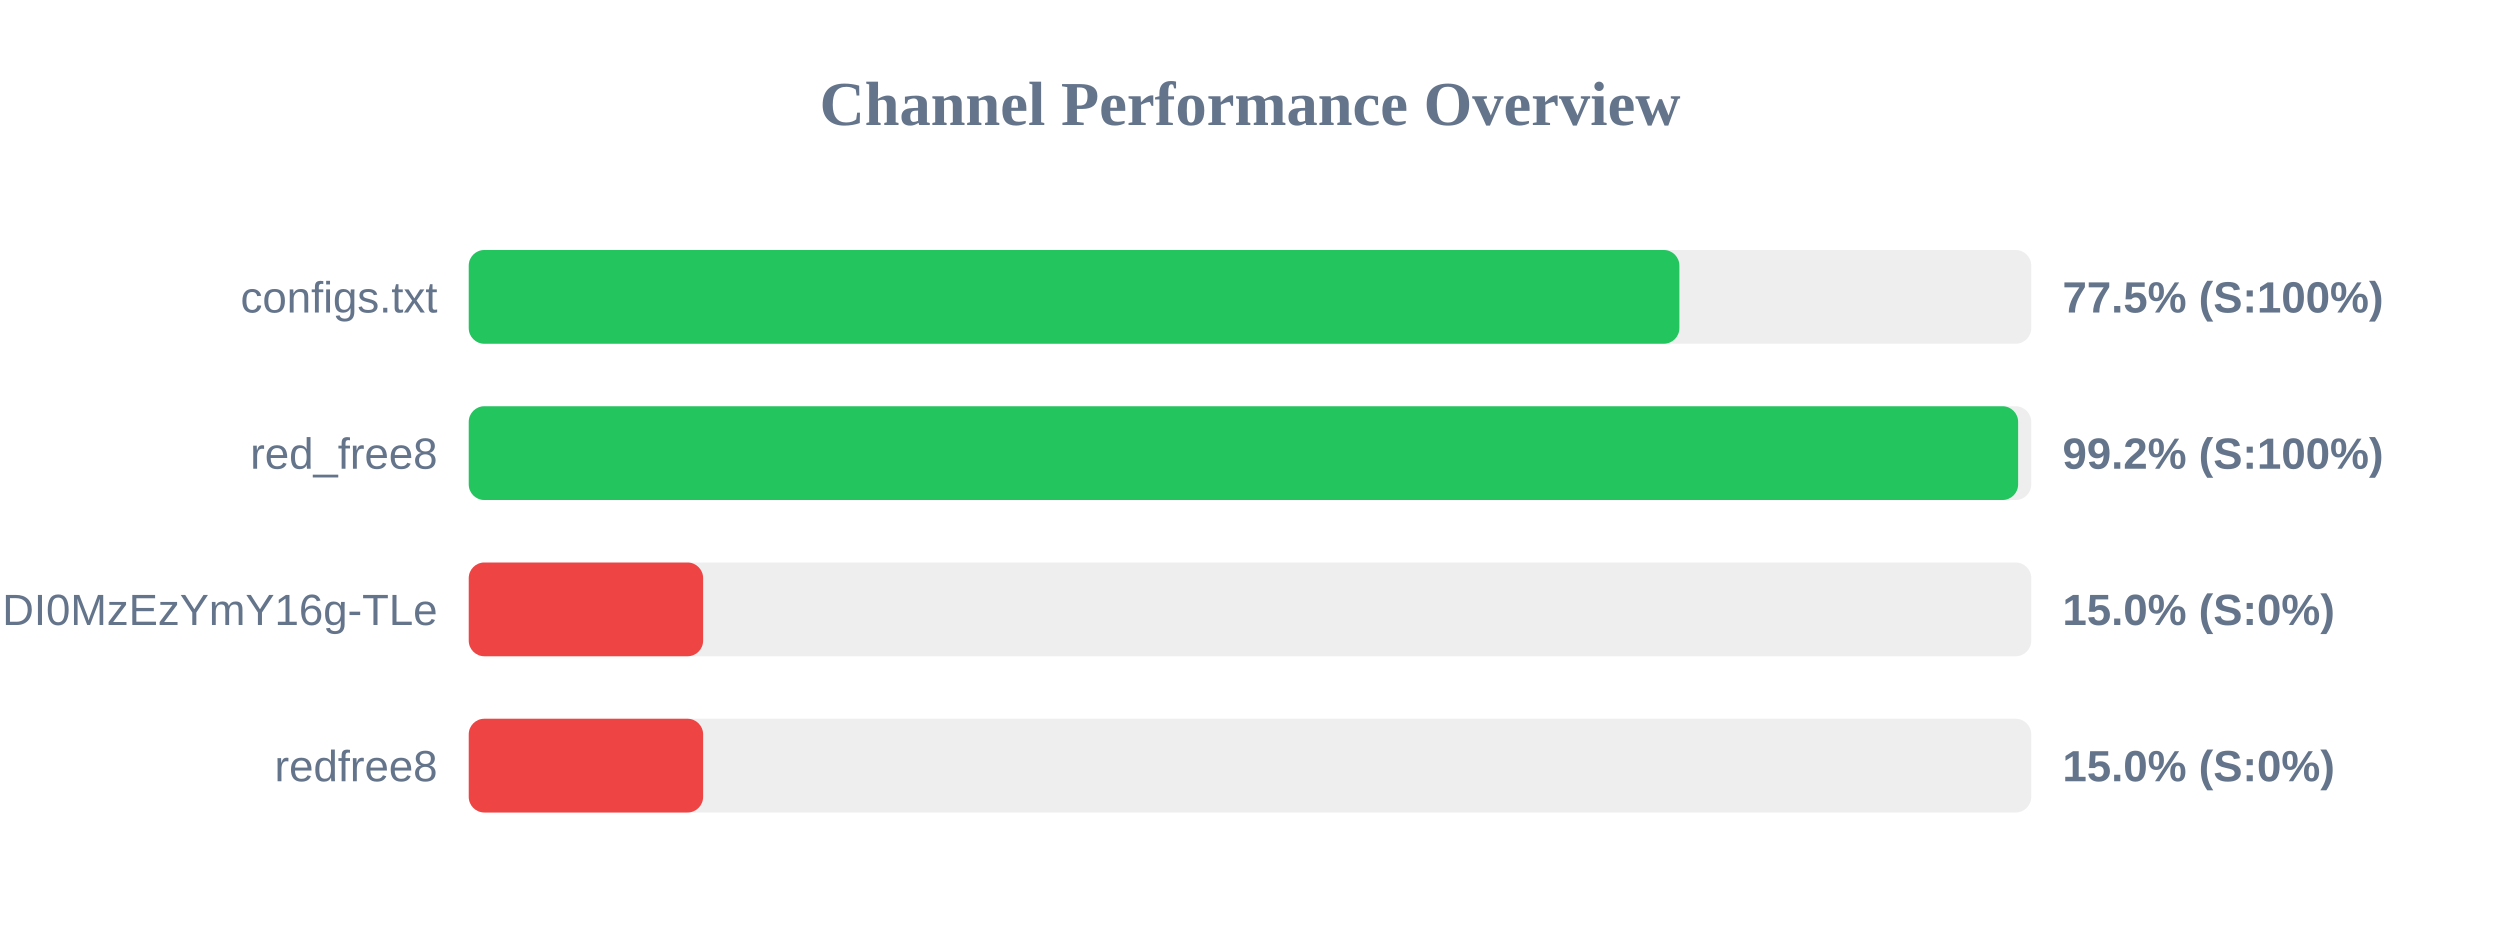
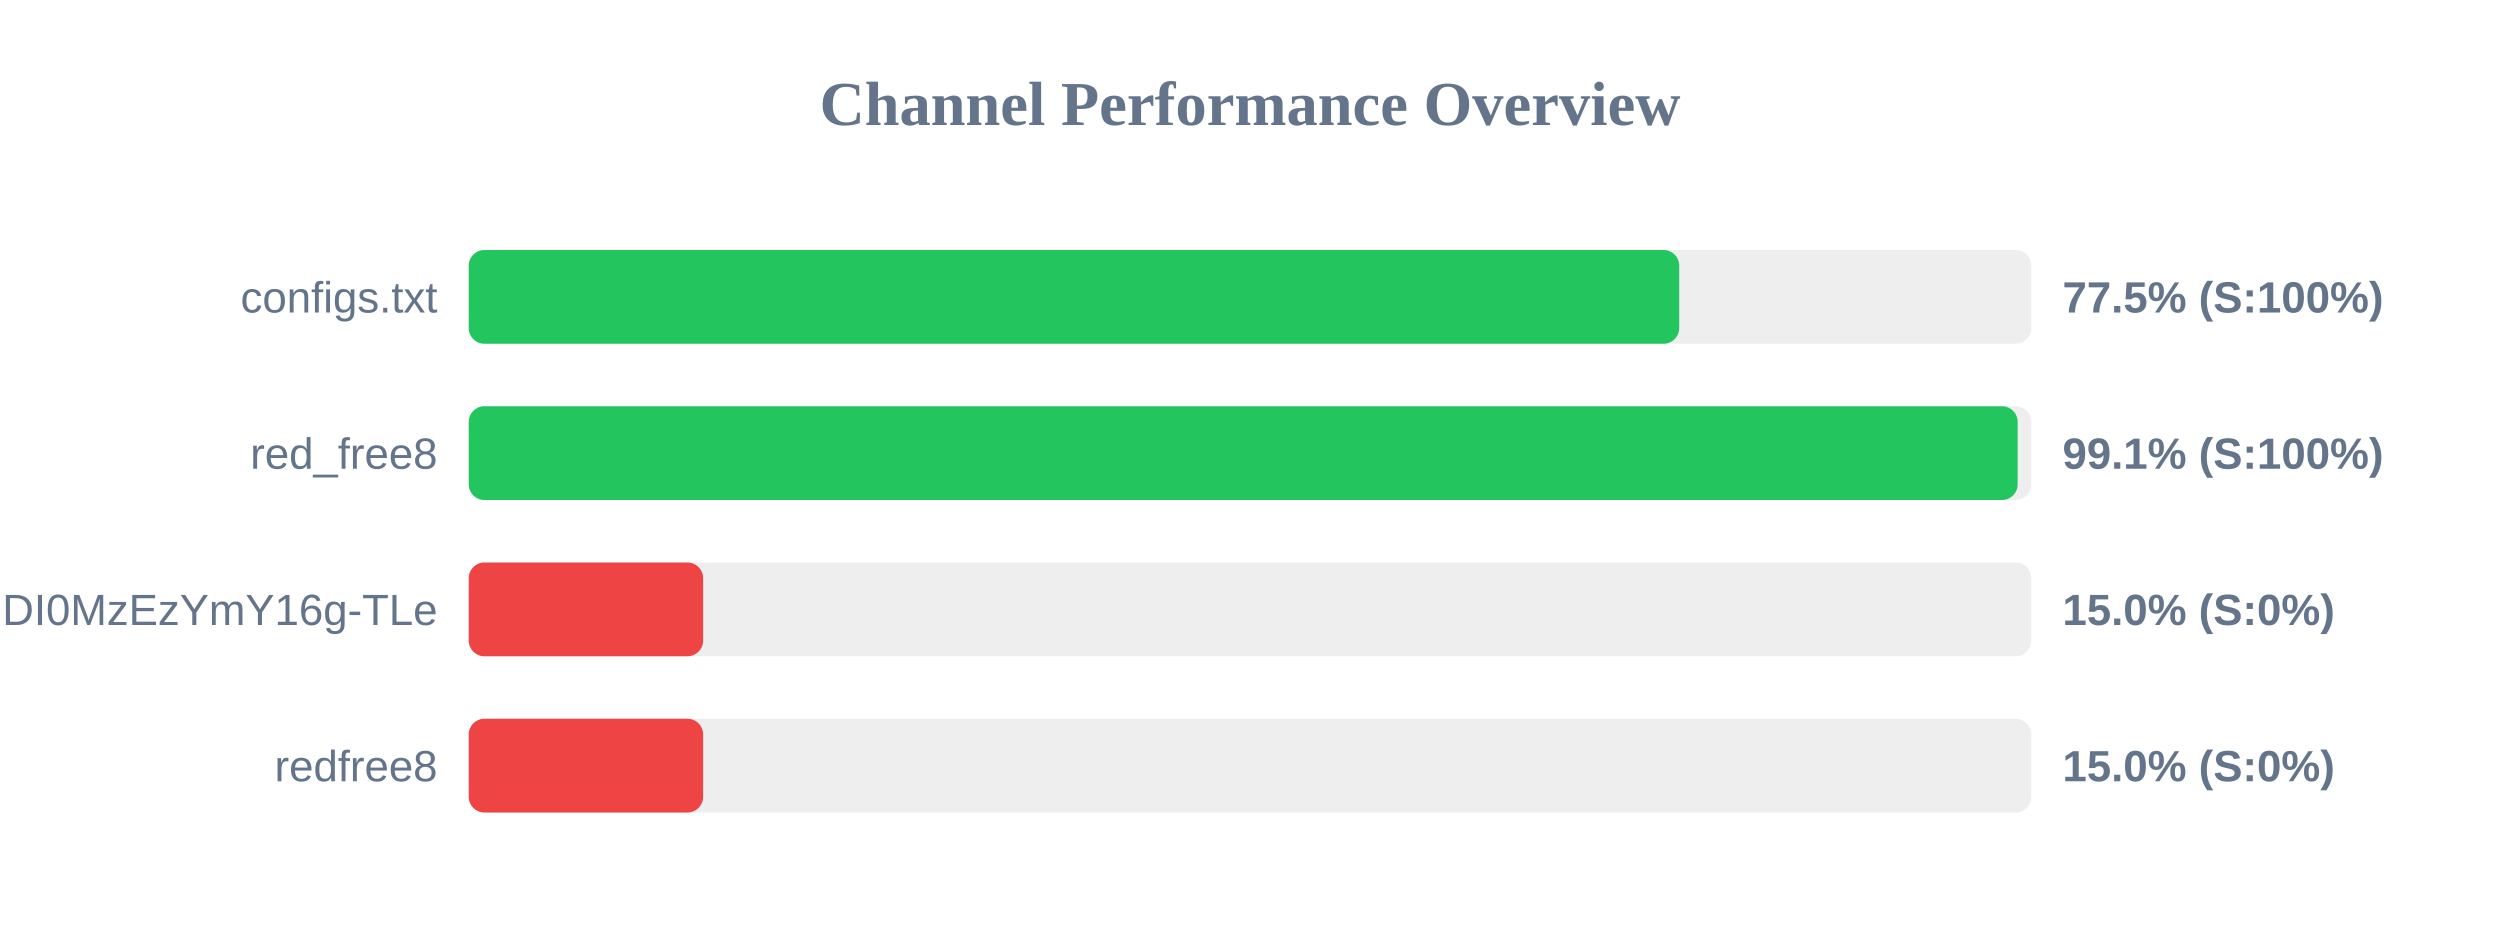
<svg xmlns="http://www.w3.org/2000/svg" width="800" height="300" version="1.1">
  <style>
        .row { font: 14px Arial; fill: #64748b; }
        .score { font: bold 14px Arial; fill: #64748b; }
    </style>
  <text x="400" y="40" text-anchor="middle" font-size="20px" font-weight="bold" fill="#64748b">Channel Performance Overview</text>
  <rect x="150" y="80" width="500" height="30" fill="#eee" rx="5" />
-   <rect x="150" y="80" width="387.4" height="30" fill="#22c55e" rx="5" />
+   <rect x="150" y="80" width="387.35" height="30" fill="#22c55e" rx="5" />
  <text x="140" y="100" text-anchor="end" class="row">configs.txt</text>
  <text x="660" y="100" text-anchor="start" class="score">77.5% (S:100%)</text>
  <rect x="150" y="130" width="500" height="30" fill="#eee" rx="5" />
-   <rect x="150" y="130" width="495.8" height="30" fill="#22c55e" rx="5" />
+   <rect x="150" y="130" width="495.65" height="30" fill="#22c55e" rx="5" />
  <text x="140" y="150" text-anchor="end" class="row">red_free8</text>
-   <text x="660" y="150" text-anchor="start" class="score">99.2% (S:100%)</text>
+   <text x="660" y="150" text-anchor="start" class="score">99.1% (S:100%)</text>
  <rect x="150" y="180" width="500" height="30" fill="#eee" rx="5" />
  <rect x="150" y="180" width="75.0" height="30" fill="#ef4444" rx="5" />
  <text x="140" y="200" text-anchor="end" class="row">NjEzODY1NDgyOCwxNzQ1NDI0MzEzYmY16g-TLe</text>
  <text x="660" y="200" text-anchor="start" class="score">15.0% (S:0%)</text>
  <rect x="150" y="230" width="500" height="30" fill="#eee" rx="5" />
  <rect x="150" y="230" width="75.0" height="30" fill="#ef4444" rx="5" />
  <text x="140" y="250" text-anchor="end" class="row">redfree8</text>
  <text x="660" y="250" text-anchor="start" class="score">15.0% (S:0%)</text>
</svg>
